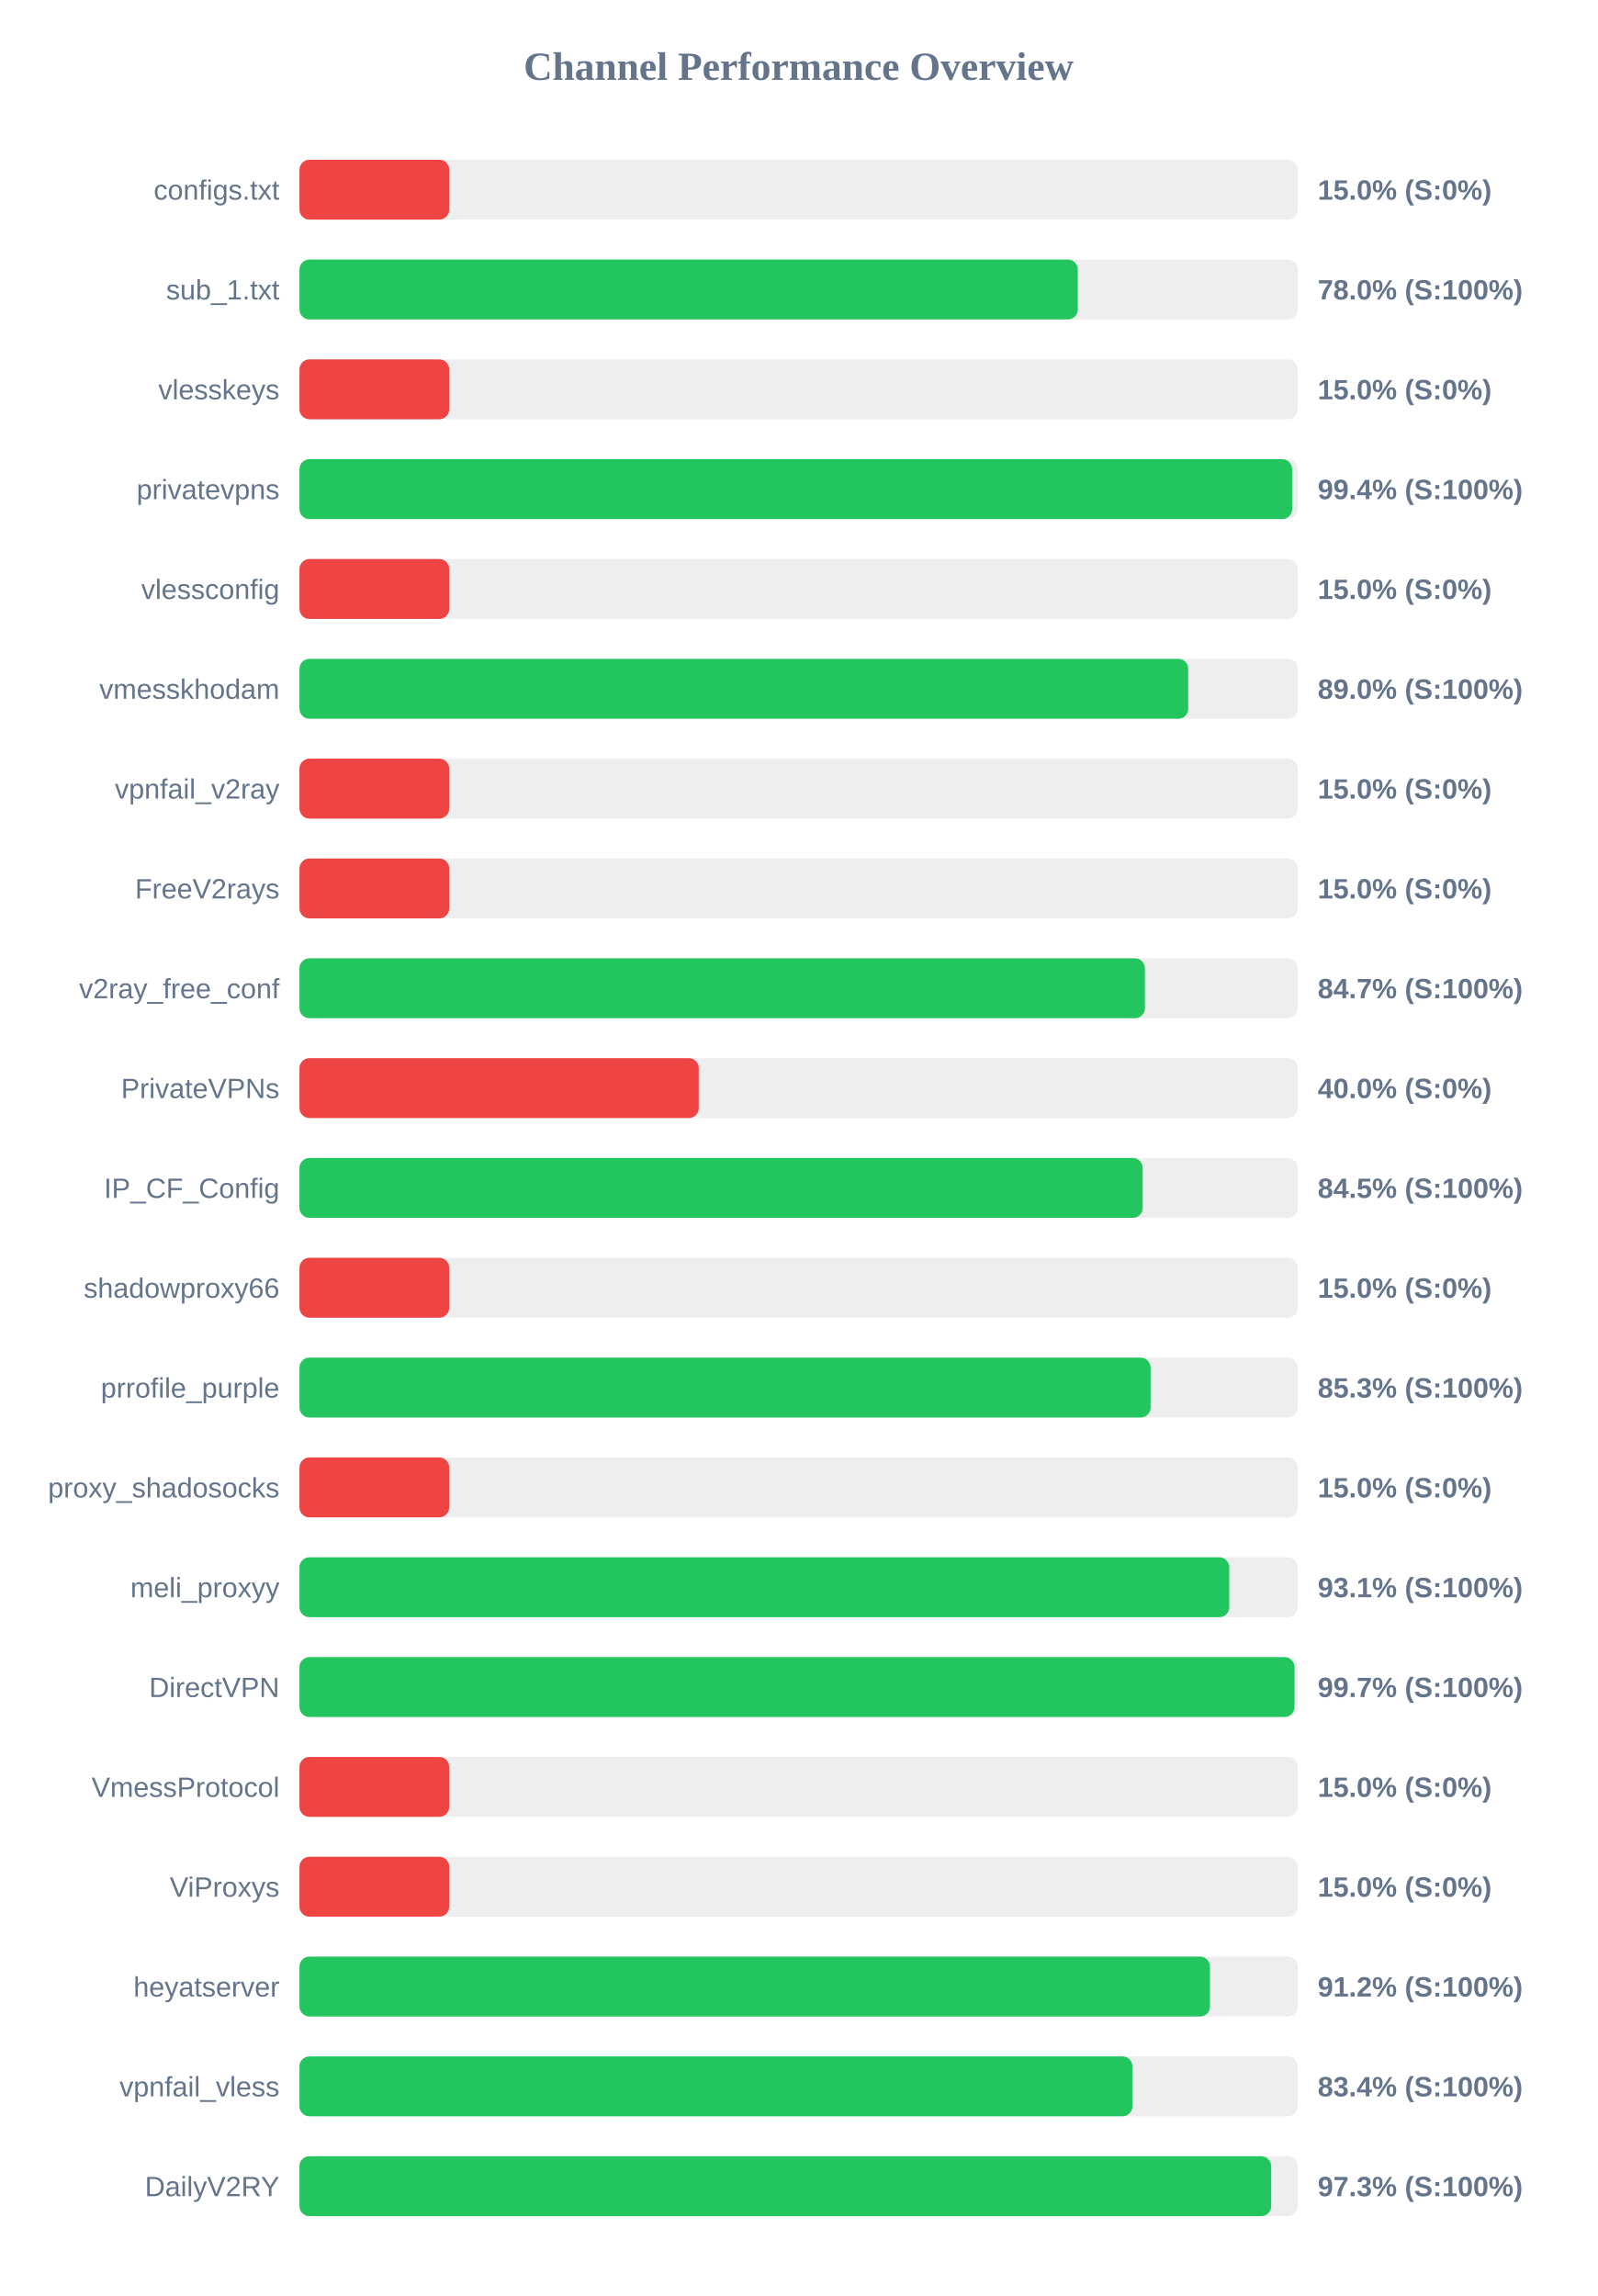
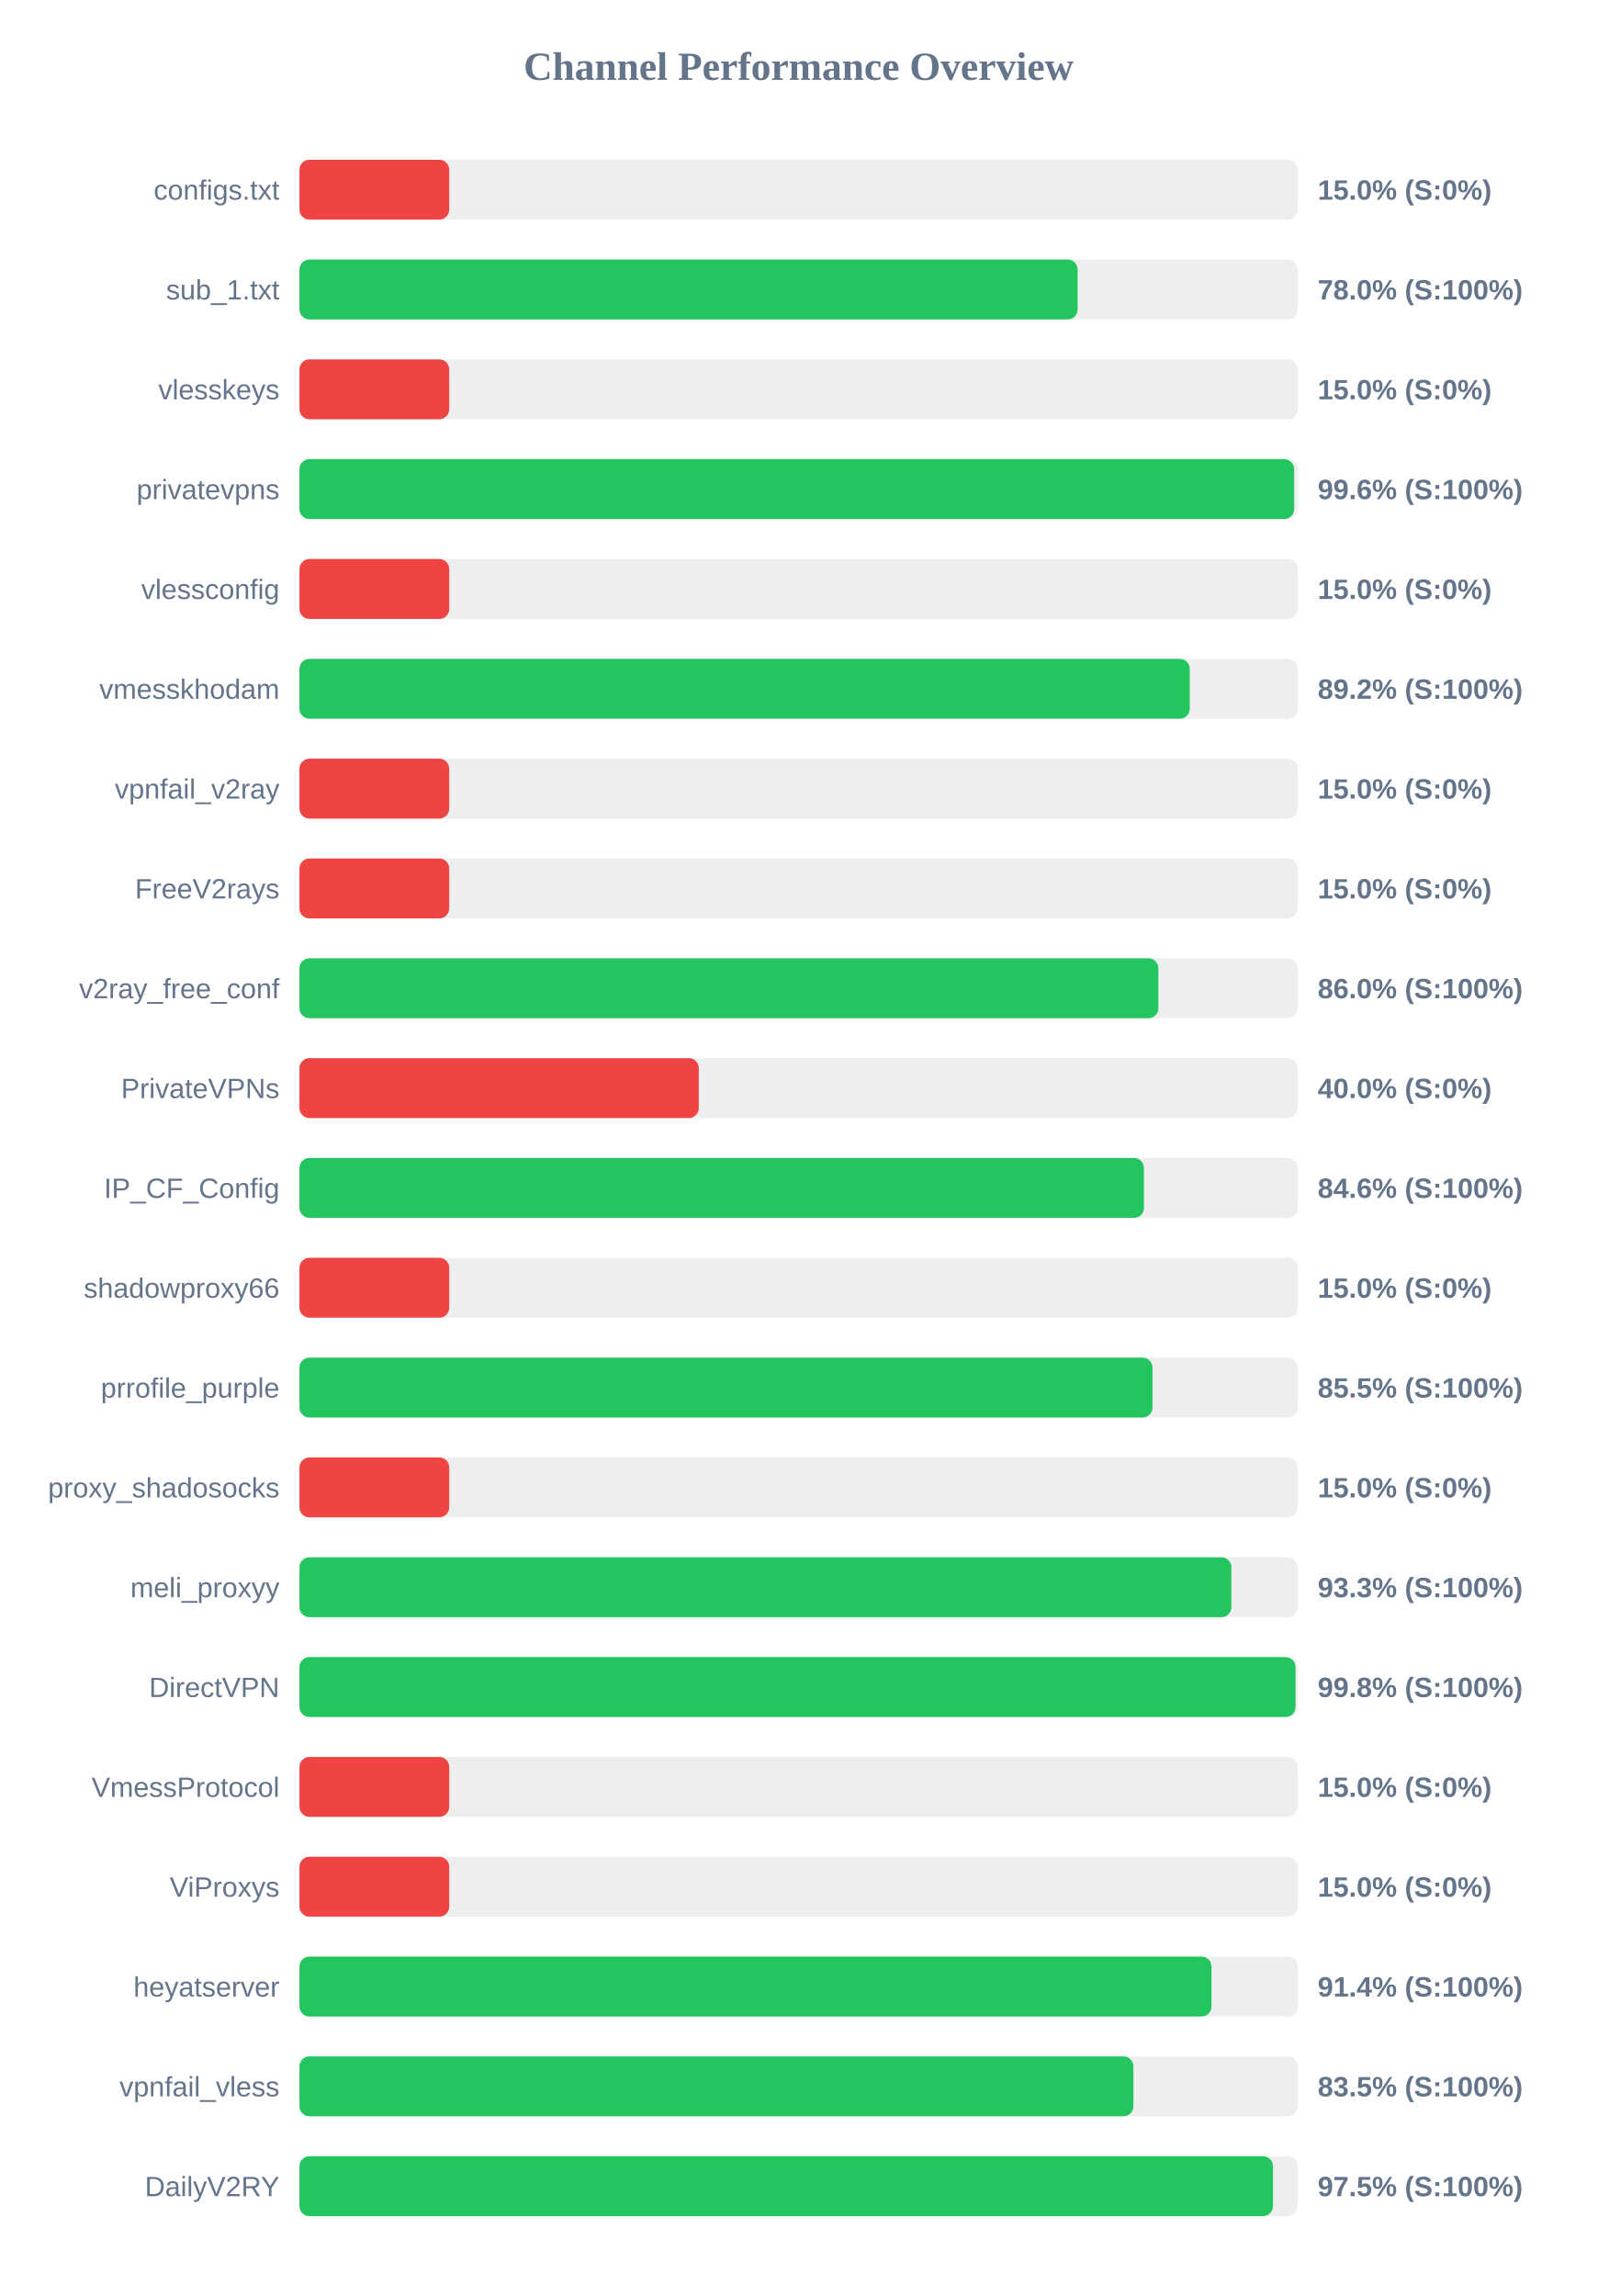
<svg xmlns="http://www.w3.org/2000/svg" width="800" height="1150" version="1.1">
  <style>
        .row { font: 14px Arial; fill: #64748b; }
        .score { font: bold 14px Arial; fill: #64748b; }
    </style>
  <text x="400" y="40" text-anchor="middle" font-size="20px" font-weight="bold" fill="#64748b">Channel Performance Overview</text>
  <rect x="150" y="80" width="500" height="30" fill="#eee" rx="5" />
  <rect x="150" y="80" width="75.0" height="30" fill="#ef4444" rx="5" />
  <text x="140" y="100" text-anchor="end" class="row">configs.txt</text>
  <text x="660" y="100" text-anchor="start" class="score">15.0% (S:0%)</text>
  <rect x="150" y="130" width="500" height="30" fill="#eee" rx="5" />
-   <rect x="150" y="130" width="389.85" height="30" fill="#22c55e" rx="5" />
+   <rect x="150" y="130" width="389.75" height="30" fill="#22c55e" rx="5" />
  <text x="140" y="150" text-anchor="end" class="row">sub_1.txt</text>
  <text x="660" y="150" text-anchor="start" class="score">78.0% (S:100%)</text>
  <rect x="150" y="180" width="500" height="30" fill="#eee" rx="5" />
  <rect x="150" y="180" width="75.0" height="30" fill="#ef4444" rx="5" />
  <text x="140" y="200" text-anchor="end" class="row">vlesskeys</text>
  <text x="660" y="200" text-anchor="start" class="score">15.0% (S:0%)</text>
  <rect x="150" y="230" width="500" height="30" fill="#eee" rx="5" />
-   <rect x="150" y="230" width="497.2" height="30" fill="#22c55e" rx="5" />
+   <rect x="150" y="230" width="498.2" height="30" fill="#22c55e" rx="5" />
  <text x="140" y="250" text-anchor="end" class="row">privatevpns</text>
-   <text x="660" y="250" text-anchor="start" class="score">99.4% (S:100%)</text>
+   <text x="660" y="250" text-anchor="start" class="score">99.6% (S:100%)</text>
  <rect x="150" y="280" width="500" height="30" fill="#eee" rx="5" />
  <rect x="150" y="280" width="75.0" height="30" fill="#ef4444" rx="5" />
  <text x="140" y="300" text-anchor="end" class="row">vlessconfig</text>
  <text x="660" y="300" text-anchor="start" class="score">15.0% (S:0%)</text>
  <rect x="150" y="330" width="500" height="30" fill="#eee" rx="5" />
-   <rect x="150" y="330" width="445.15" height="30" fill="#22c55e" rx="5" />
+   <rect x="150" y="330" width="445.9" height="30" fill="#22c55e" rx="5" />
  <text x="140" y="350" text-anchor="end" class="row">vmesskhodam</text>
-   <text x="660" y="350" text-anchor="start" class="score">89.0% (S:100%)</text>
+   <text x="660" y="350" text-anchor="start" class="score">89.2% (S:100%)</text>
  <rect x="150" y="380" width="500" height="30" fill="#eee" rx="5" />
  <rect x="150" y="380" width="75.0" height="30" fill="#ef4444" rx="5" />
  <text x="140" y="400" text-anchor="end" class="row">vpnfail_v2ray</text>
  <text x="660" y="400" text-anchor="start" class="score">15.0% (S:0%)</text>
  <rect x="150" y="430" width="500" height="30" fill="#eee" rx="5" />
  <rect x="150" y="430" width="75.0" height="30" fill="#ef4444" rx="5" />
  <text x="140" y="450" text-anchor="end" class="row">FreeV2rays</text>
  <text x="660" y="450" text-anchor="start" class="score">15.0% (S:0%)</text>
  <rect x="150" y="480" width="500" height="30" fill="#eee" rx="5" />
-   <rect x="150" y="480" width="423.45" height="30" fill="#22c55e" rx="5" />
+   <rect x="150" y="480" width="430.2" height="30" fill="#22c55e" rx="5" />
  <text x="140" y="500" text-anchor="end" class="row">v2ray_free_conf</text>
-   <text x="660" y="500" text-anchor="start" class="score">84.7% (S:100%)</text>
+   <text x="660" y="500" text-anchor="start" class="score">86.0% (S:100%)</text>
  <rect x="150" y="530" width="500" height="30" fill="#eee" rx="5" />
  <rect x="150" y="530" width="200.0" height="30" fill="#ef4444" rx="5" />
  <text x="140" y="550" text-anchor="end" class="row">PrivateVPNs</text>
  <text x="660" y="550" text-anchor="start" class="score">40.0% (S:0%)</text>
  <rect x="150" y="580" width="500" height="30" fill="#eee" rx="5" />
-   <rect x="150" y="580" width="422.35" height="30" fill="#22c55e" rx="5" />
+   <rect x="150" y="580" width="422.95" height="30" fill="#22c55e" rx="5" />
  <text x="140" y="600" text-anchor="end" class="row">IP_CF_Config</text>
-   <text x="660" y="600" text-anchor="start" class="score">84.5% (S:100%)</text>
+   <text x="660" y="600" text-anchor="start" class="score">84.6% (S:100%)</text>
  <rect x="150" y="630" width="500" height="30" fill="#eee" rx="5" />
  <rect x="150" y="630" width="75.0" height="30" fill="#ef4444" rx="5" />
  <text x="140" y="650" text-anchor="end" class="row">shadowproxy66</text>
  <text x="660" y="650" text-anchor="start" class="score">15.0% (S:0%)</text>
  <rect x="150" y="680" width="500" height="30" fill="#eee" rx="5" />
-   <rect x="150" y="680" width="426.3" height="30" fill="#22c55e" rx="5" />
+   <rect x="150" y="680" width="427.25" height="30" fill="#22c55e" rx="5" />
  <text x="140" y="700" text-anchor="end" class="row">prrofile_purple</text>
-   <text x="660" y="700" text-anchor="start" class="score">85.3% (S:100%)</text>
+   <text x="660" y="700" text-anchor="start" class="score">85.5% (S:100%)</text>
  <rect x="150" y="730" width="500" height="30" fill="#eee" rx="5" />
  <rect x="150" y="730" width="75.0" height="30" fill="#ef4444" rx="5" />
  <text x="140" y="750" text-anchor="end" class="row">proxy_shadosocks</text>
  <text x="660" y="750" text-anchor="start" class="score">15.0% (S:0%)</text>
  <rect x="150" y="780" width="500" height="30" fill="#eee" rx="5" />
-   <rect x="150" y="780" width="465.7" height="30" fill="#22c55e" rx="5" />
+   <rect x="150" y="780" width="466.75" height="30" fill="#22c55e" rx="5" />
  <text x="140" y="800" text-anchor="end" class="row">meli_proxyy</text>
-   <text x="660" y="800" text-anchor="start" class="score">93.1% (S:100%)</text>
+   <text x="660" y="800" text-anchor="start" class="score">93.3% (S:100%)</text>
  <rect x="150" y="830" width="500" height="30" fill="#eee" rx="5" />
-   <rect x="150" y="830" width="498.4" height="30" fill="#22c55e" rx="5" />
+   <rect x="150" y="830" width="498.9" height="30" fill="#22c55e" rx="5" />
  <text x="140" y="850" text-anchor="end" class="row">DirectVPN</text>
-   <text x="660" y="850" text-anchor="start" class="score">99.7% (S:100%)</text>
+   <text x="660" y="850" text-anchor="start" class="score">99.8% (S:100%)</text>
  <rect x="150" y="880" width="500" height="30" fill="#eee" rx="5" />
  <rect x="150" y="880" width="75.0" height="30" fill="#ef4444" rx="5" />
  <text x="140" y="900" text-anchor="end" class="row">VmessProtocol</text>
  <text x="660" y="900" text-anchor="start" class="score">15.0% (S:0%)</text>
  <rect x="150" y="930" width="500" height="30" fill="#eee" rx="5" />
  <rect x="150" y="930" width="75.0" height="30" fill="#ef4444" rx="5" />
  <text x="140" y="950" text-anchor="end" class="row">ViProxys</text>
  <text x="660" y="950" text-anchor="start" class="score">15.0% (S:0%)</text>
  <rect x="150" y="980" width="500" height="30" fill="#eee" rx="5" />
-   <rect x="150" y="980" width="456.05" height="30" fill="#22c55e" rx="5" />
+   <rect x="150" y="980" width="456.8" height="30" fill="#22c55e" rx="5" />
  <text x="140" y="1000" text-anchor="end" class="row">heyatserver</text>
-   <text x="660" y="1000" text-anchor="start" class="score">91.2% (S:100%)</text>
+   <text x="660" y="1000" text-anchor="start" class="score">91.4% (S:100%)</text>
  <rect x="150" y="1030" width="500" height="30" fill="#eee" rx="5" />
-   <rect x="150" y="1030" width="417.2" height="30" fill="#22c55e" rx="5" />
+   <rect x="150" y="1030" width="417.7" height="30" fill="#22c55e" rx="5" />
  <text x="140" y="1050" text-anchor="end" class="row">vpnfail_vless</text>
-   <text x="660" y="1050" text-anchor="start" class="score">83.4% (S:100%)</text>
+   <text x="660" y="1050" text-anchor="start" class="score">83.5% (S:100%)</text>
  <rect x="150" y="1080" width="500" height="30" fill="#eee" rx="5" />
-   <rect x="150" y="1080" width="486.7" height="30" fill="#22c55e" rx="5" />
+   <rect x="150" y="1080" width="487.6" height="30" fill="#22c55e" rx="5" />
  <text x="140" y="1100" text-anchor="end" class="row">DailyV2RY</text>
-   <text x="660" y="1100" text-anchor="start" class="score">97.3% (S:100%)</text>
+   <text x="660" y="1100" text-anchor="start" class="score">97.5% (S:100%)</text>
</svg>
